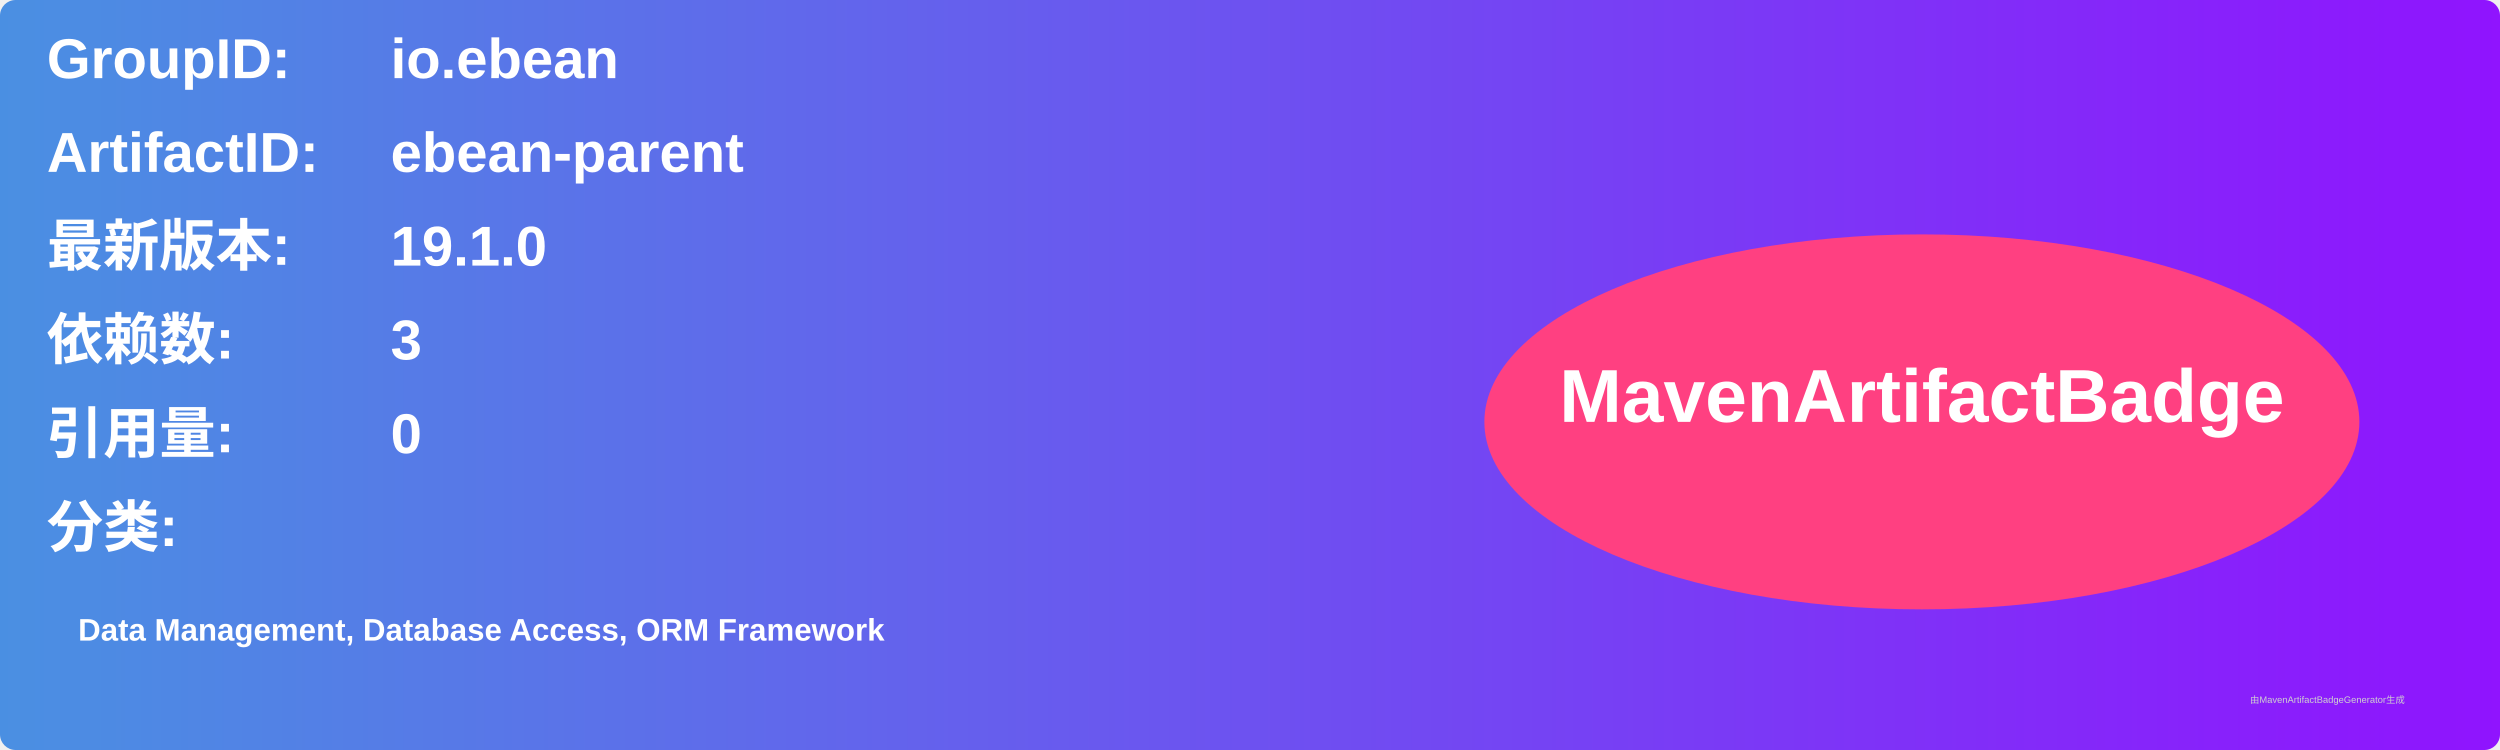
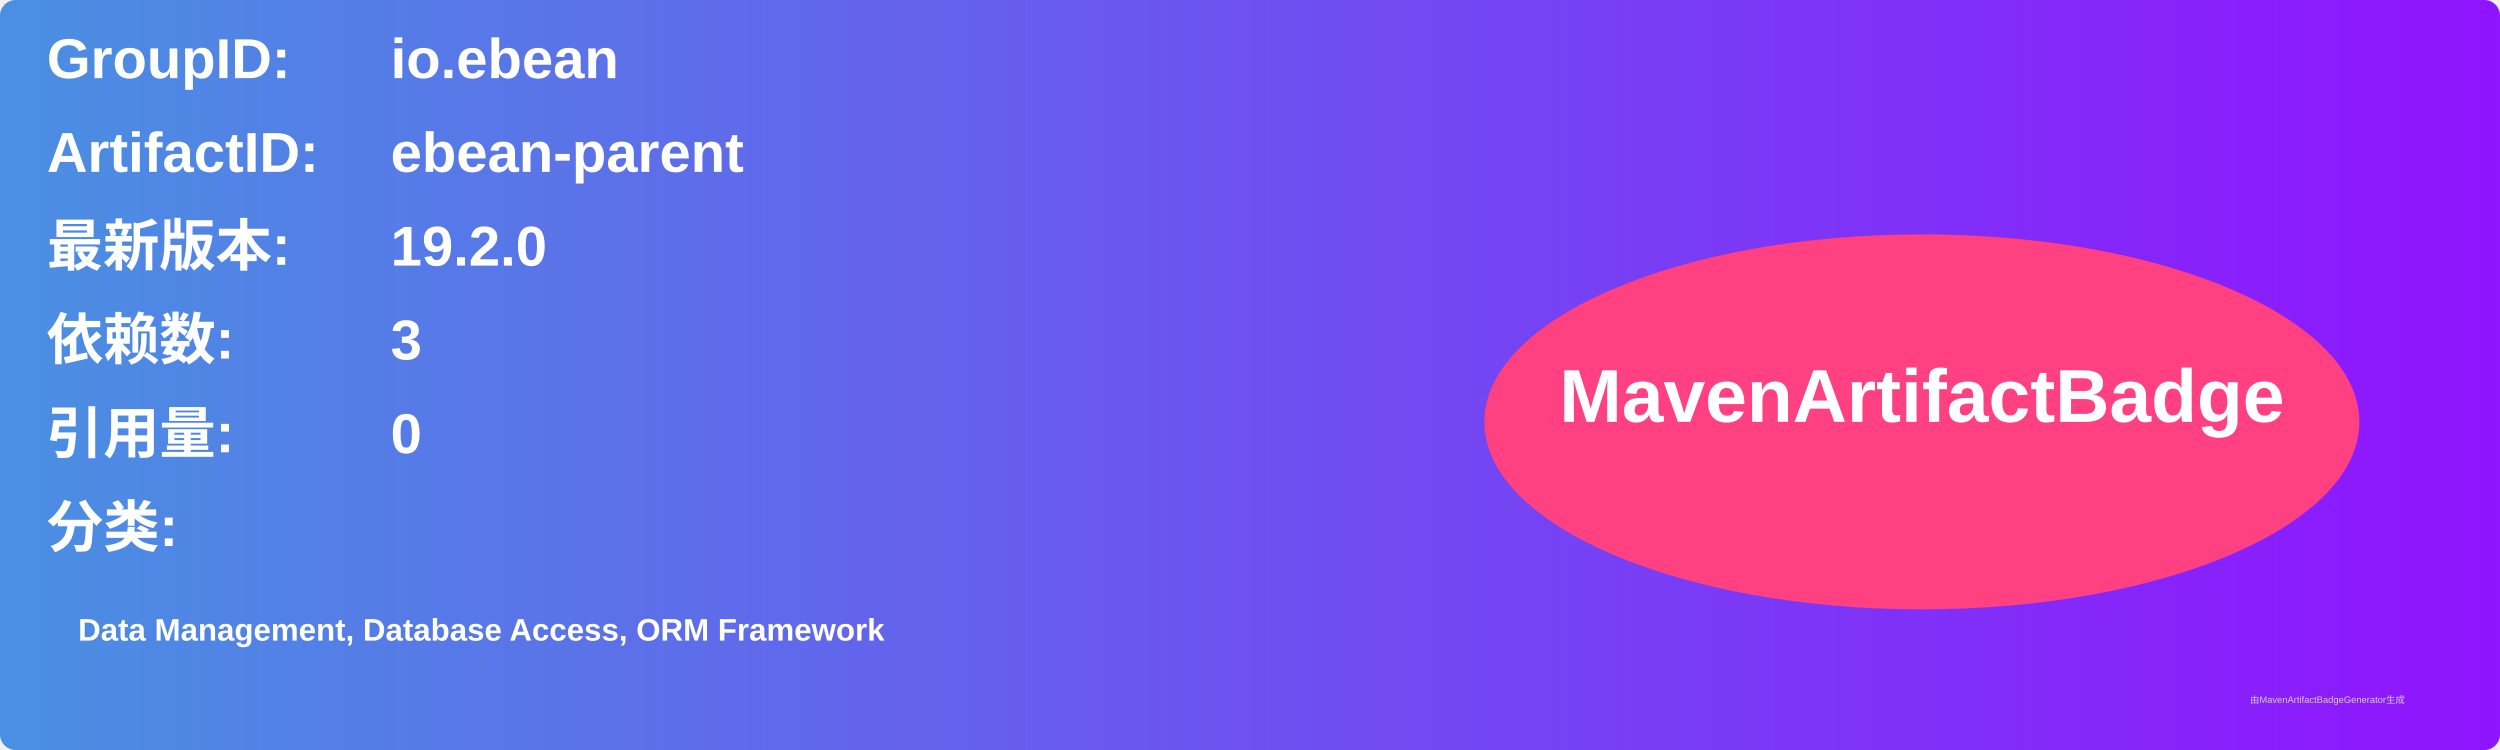
<svg xmlns="http://www.w3.org/2000/svg" width="800" height="240" viewBox="0 0 800 240">
  <linearGradient id="grad" x1="0%" y1="0%" x2="100%" y2="0%">
    <stop offset="0%" stop-color="#4a90e2" />
    <stop offset="100%" stop-color="#9013fe" />
  </linearGradient>
  <rect width="100%" height="100%" rx="5" ry="5" fill="url(#grad)" />
  <g transform="translate(15, 15)">
    <text x="0" y="10" font-family="Arial" font-size="18" fill="white" font-weight="bold" width="260">GroupID:</text>
    <text x="110" y="10" font-family="Arial" font-size="18" fill="white" font-weight="bold" width="460">io.ebean</text>
    <text x="0" y="40" font-family="Arial" font-size="18" fill="white" font-weight="bold" width="260">ArtifactID:</text>
    <text x="110" y="40" font-family="Arial" font-size="18" fill="white" font-weight="bold" width="460">ebean-parent</text>
    <text x="0" y="70" font-family="Arial" font-size="18" fill="white" font-weight="bold">最新版本:</text>
    <text x="110" y="70" font-family="Arial" font-size="18" fill="white" font-weight="bold">
-       <tspan font-weight="bold">19.1.0</tspan>
+       <tspan font-weight="bold">19.2.0</tspan>
    </text>
    <text x="0" y="100" font-family="Arial" font-size="18" fill="white" font-weight="bold">依赖数: </text>
    <text x="110" y="100" font-family="Arial" font-size="18" fill="white">
      <tspan font-weight="bold">3</tspan>
    </text>
    <text x="0" y="130" font-family="Arial" font-size="18" fill="white" font-weight="bold">引用量: </text>
    <text x="110" y="130" font-family="Arial" font-size="18" fill="white">
      <tspan font-weight="bold">0</tspan>
    </text>
    <text x="0" y="160" font-family="Arial" font-size="18" fill="white" font-weight="bold">分类:</text>
    <text x="10" y="190" font-family="Arial" font-size="10" fill="white">
      <tspan font-weight="bold">Data Management, Database Access, ORM Framework</tspan>
    </text>
    <ellipse cx="600" cy="120" rx="140" ry="60" fill="#ff4081" />
    <text x="600" y="120" text-anchor="middle" font-family="Arial" font-size="24" fill="white" font-weight="bold">MavenArtifactBadge</text>
  </g>
  <text x="720" y="225" font-family="Arial" font-size="3" fill="#d0d0d0">由MavenArtifactBadgeGenerator生成</text>
</svg>
